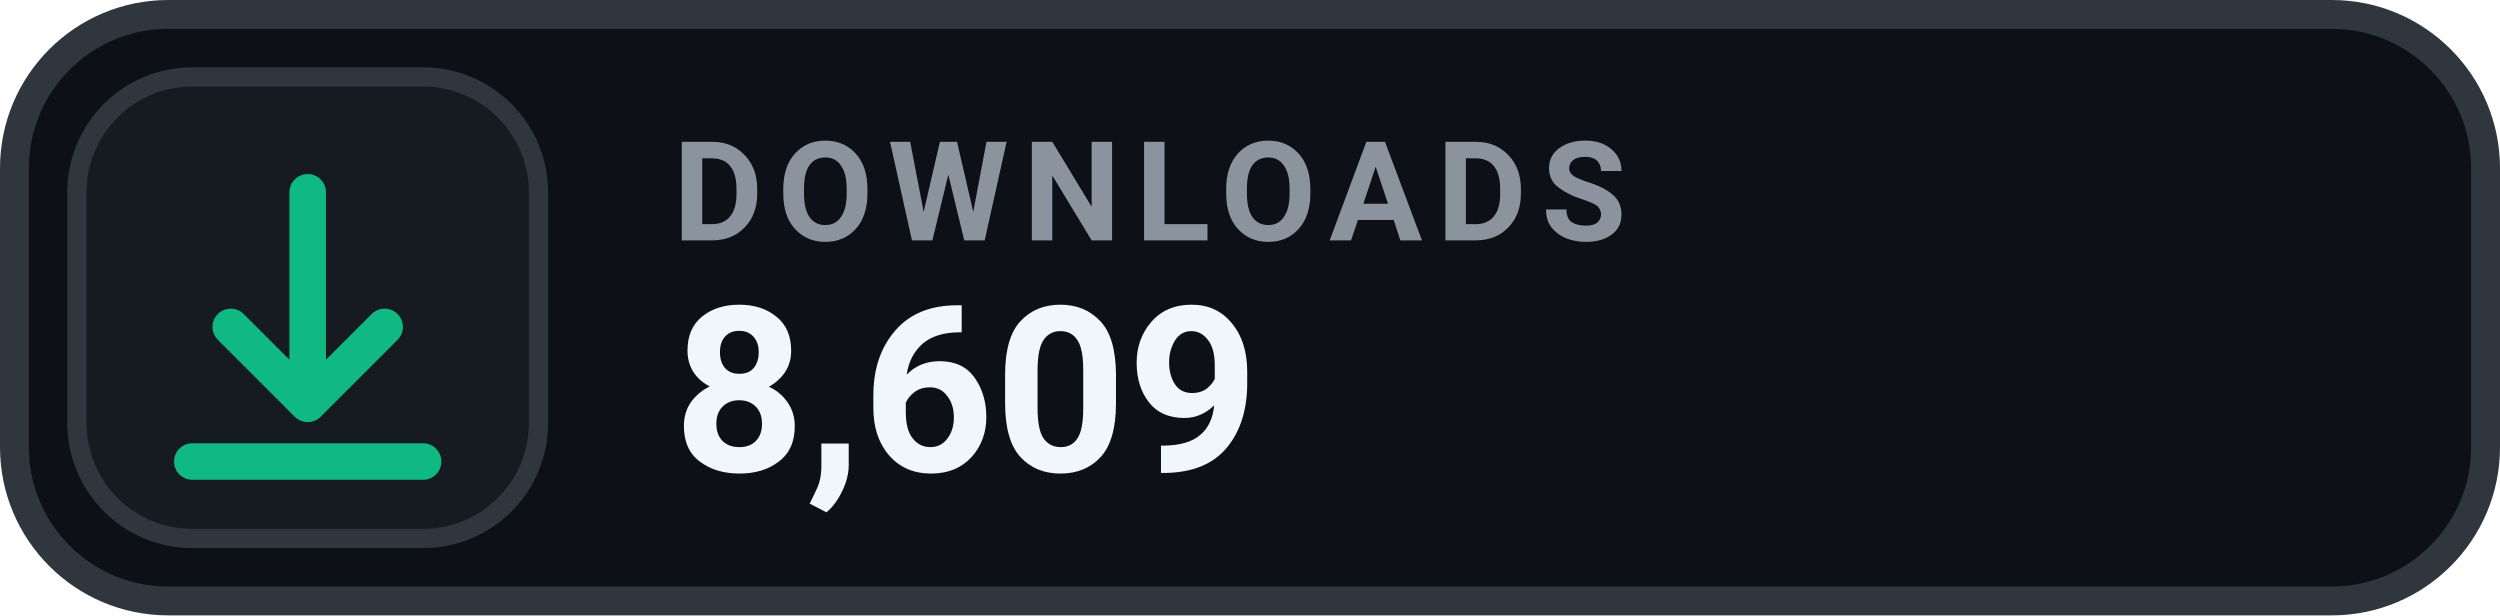
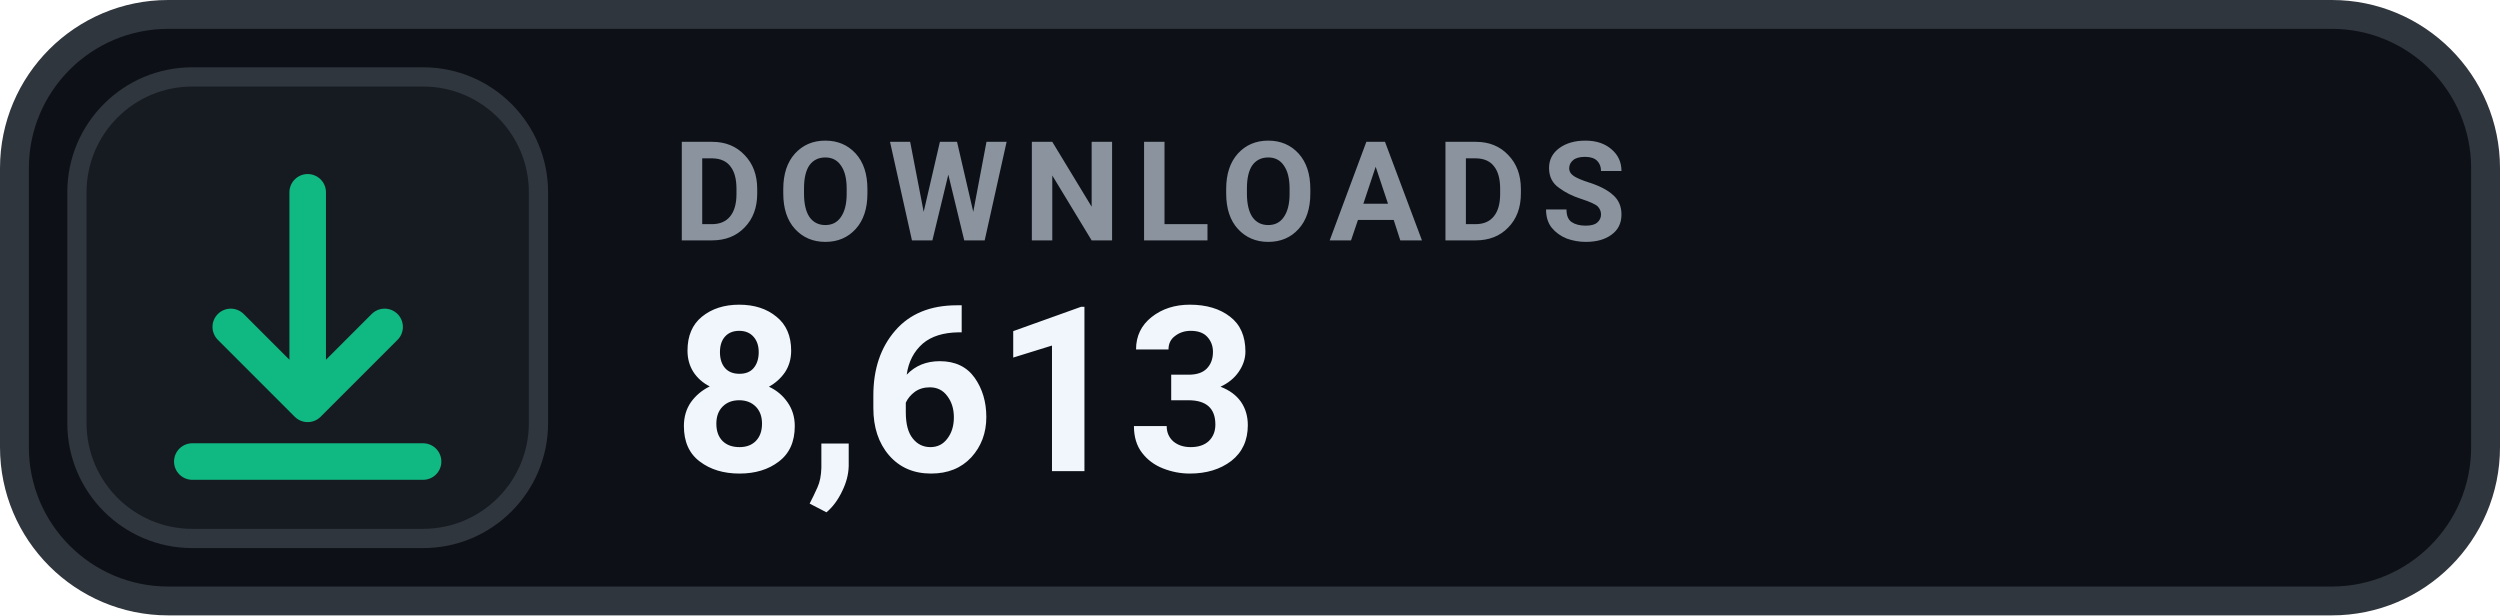
- <svg xmlns="http://www.w3.org/2000/svg" width="130" height="32" viewBox="0 0 130 32" role="img" aria-label="DOWNLOADS 8,609">
+ <svg xmlns="http://www.w3.org/2000/svg" width="130" height="32" viewBox="0 0 130 32" role="img" aria-label="DOWNLOADS 8,613">
  <rect x=".75" y=".75" width="128.5" height="30.5" rx="8" fill="#0D1117" stroke="#30363D" stroke-width="1.5" />
  <rect x="4" y="4" width="24" height="24" rx="6" fill="#161B22" stroke="#30363D" stroke-width="1" />
  <g transform="translate(16 16)" style="color:#10B981;">
    <path d="M0 -6 v11 m0 0 l4 -4 m-4 4 l-4 -4 M-6 8 h12" fill="none" stroke="currentColor" stroke-width="1.9" stroke-linecap="round" stroke-linejoin="round" />
  </g>
  <text x="35" y="12.5" fill="#8B949E" font-family="-apple-system,BlinkMacSystemFont,'Segoe UI',Roboto,Helvetica,Arial,sans-serif" font-size="7.2" font-weight="700" letter-spacing=".75">DOWNLOADS</text>
-   <text x="35" y="24.5" fill="#F0F6FC" font-family="-apple-system,BlinkMacSystemFont,'Segoe UI',Roboto,Helvetica,Arial,sans-serif" font-size="12" font-weight="700">8,609</text>
+   <text x="35" y="24.5" fill="#F0F6FC" font-family="-apple-system,BlinkMacSystemFont,'Segoe UI',Roboto,Helvetica,Arial,sans-serif" font-size="12" font-weight="700">8,613</text>
</svg>
